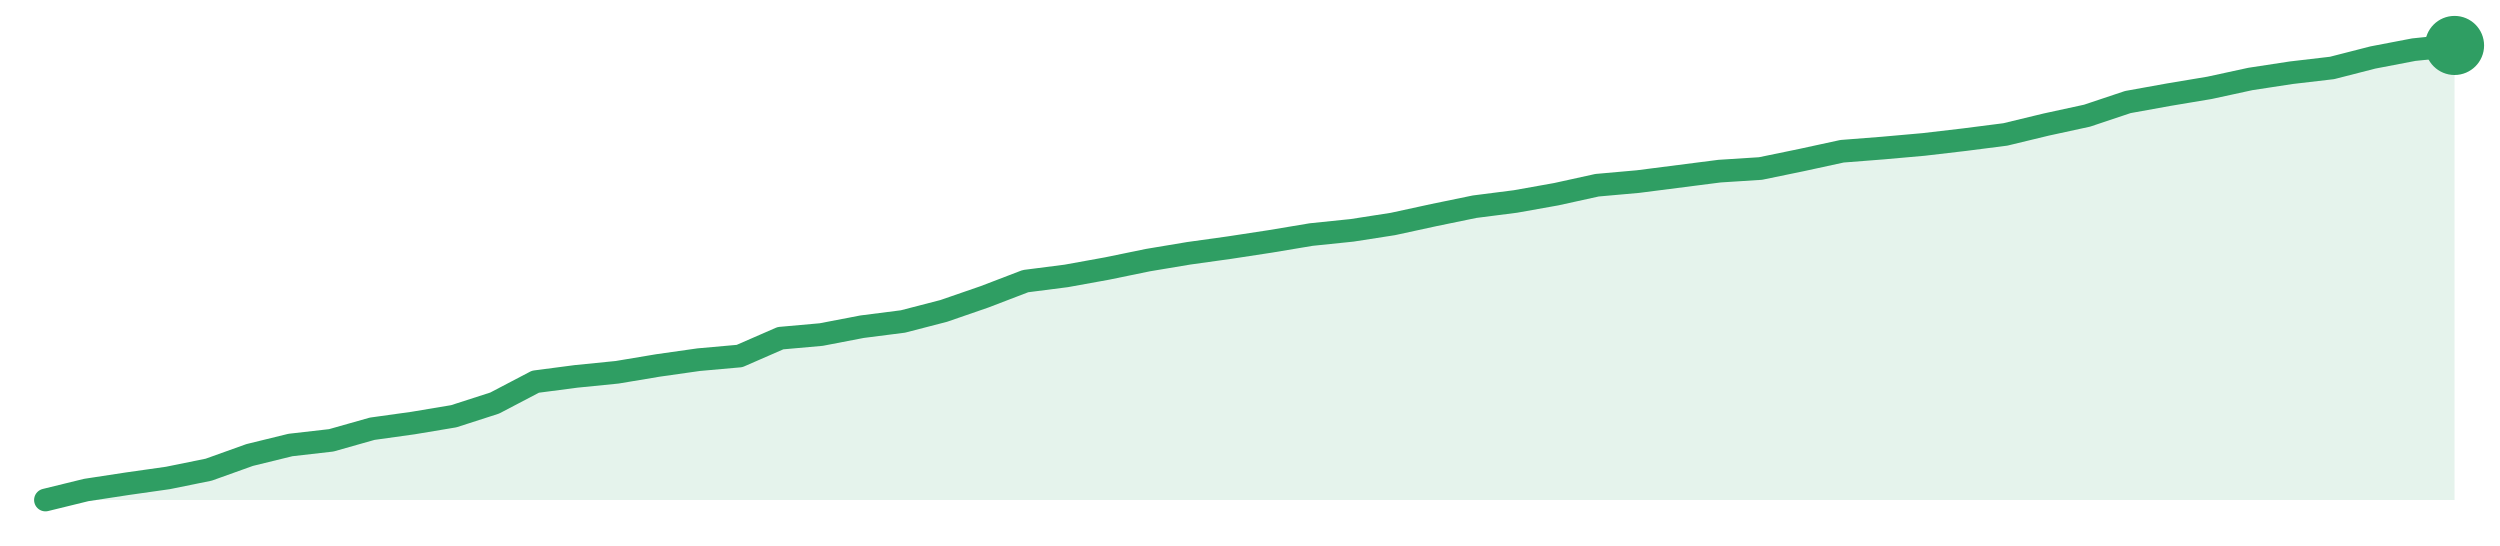
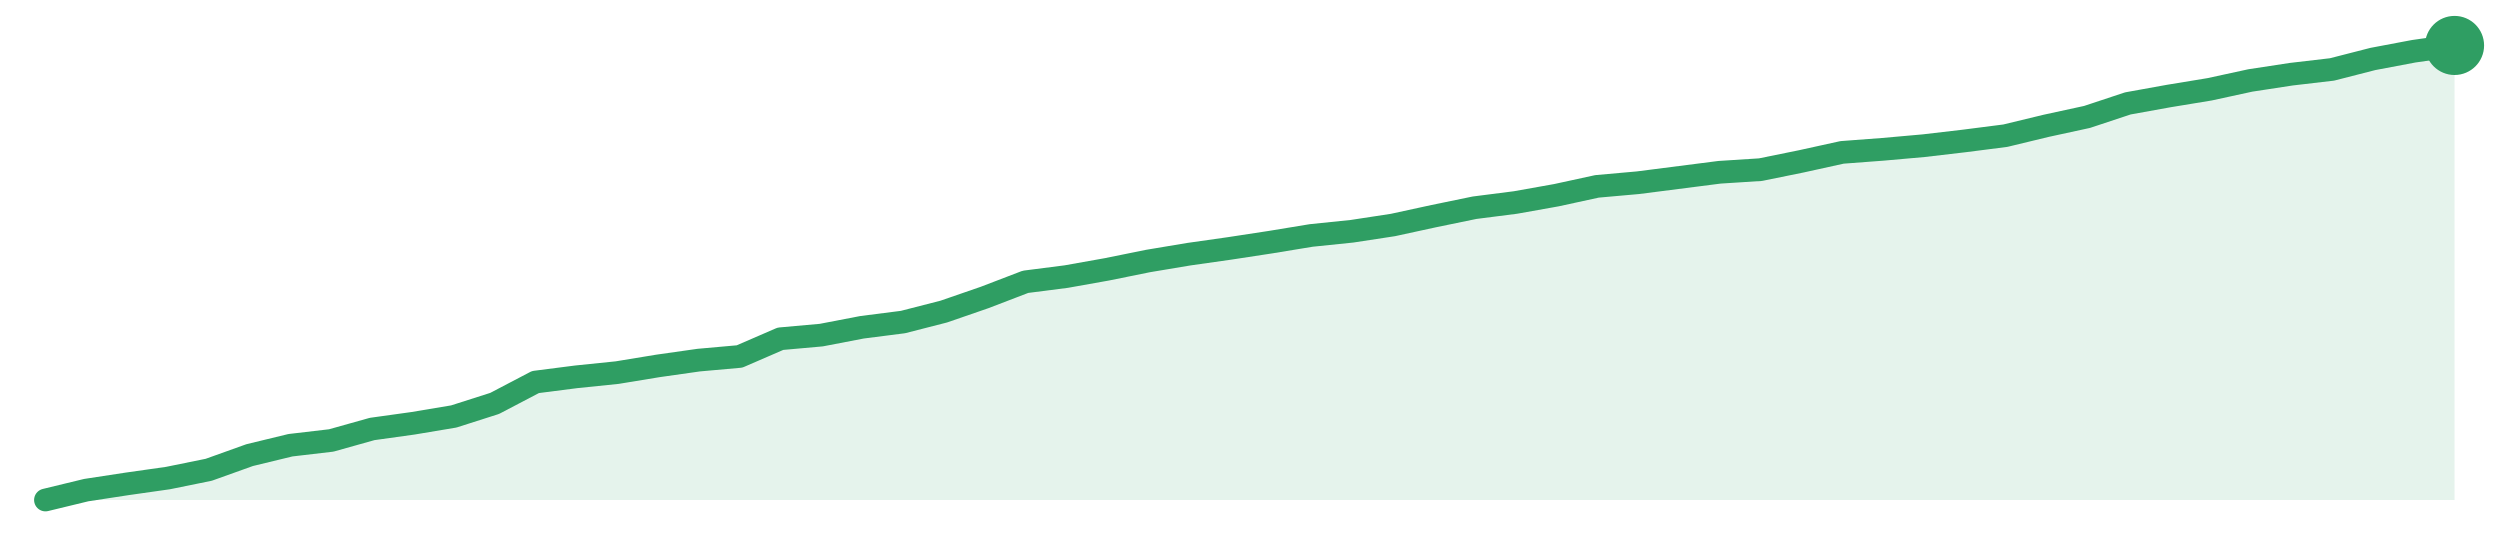
<svg xmlns="http://www.w3.org/2000/svg" width="220" height="48" viewBox="0 0 220 48" role="img" aria-label="trend">
-   <path d="M4.0,44.0 L4.0,44.0 L7.59,43.12 L11.19,42.57 L14.78,42.06 L18.37,41.33 L21.97,40.04 L25.56,39.16 L29.15,38.75 L32.75,37.73 L36.34,37.23 L39.93,36.63 L43.53,35.47 L47.12,33.59 L50.71,33.12 L54.31,32.76 L57.9,32.16 L61.49,31.65 L65.08,31.33 L68.68,29.76 L72.27,29.44 L75.86,28.75 L79.46,28.29 L83.05,27.36 L86.64,26.12 L90.24,24.74 L93.83,24.28 L97.42,23.63 L101.02,22.89 L104.61,22.29 L108.2,21.79 L111.8,21.24 L115.39,20.64 L118.98,20.27 L122.58,19.71 L126.17,18.93 L129.76,18.19 L133.36,17.73 L136.95,17.09 L140.54,16.3 L144.14,15.98 L147.73,15.52 L151.32,15.06 L154.92,14.83 L158.51,14.09 L162.1,13.31 L165.69,13.03 L169.29,12.71 L172.88,12.29 L176.47,11.83 L180.07,10.96 L183.66,10.18 L187.25,8.98 L190.85,8.33 L194.44,7.73 L198.03,6.95 L201.63,6.4 L205.22,5.98 L208.81,5.06 L212.41,4.37 L216.0,4.0 L216.0,44.0 Z" fill="#2f9e631f" />
-   <path d="M4.0,44.0 L7.59,43.12 L11.19,42.57 L14.78,42.06 L18.37,41.33 L21.97,40.04 L25.56,39.16 L29.15,38.75 L32.75,37.73 L36.34,37.23 L39.93,36.63 L43.53,35.47 L47.12,33.59 L50.71,33.12 L54.31,32.76 L57.9,32.16 L61.49,31.65 L65.08,31.33 L68.68,29.76 L72.27,29.44 L75.86,28.75 L79.46,28.29 L83.05,27.36 L86.64,26.12 L90.24,24.74 L93.83,24.28 L97.42,23.63 L101.02,22.89 L104.61,22.29 L108.2,21.79 L111.8,21.24 L115.39,20.64 L118.98,20.27 L122.58,19.71 L126.17,18.93 L129.76,18.19 L133.36,17.73 L136.95,17.09 L140.54,16.3 L144.14,15.98 L147.73,15.52 L151.32,15.06 L154.92,14.83 L158.51,14.09 L162.1,13.31 L165.69,13.03 L169.29,12.71 L172.88,12.29 L176.47,11.83 L180.07,10.96 L183.66,10.18 L187.25,8.98 L190.85,8.33 L194.44,7.73 L198.03,6.95 L201.63,6.4 L205.22,5.98 L208.81,5.06 L212.41,4.37 L216.0,4.0" fill="none" stroke="#2f9e63" stroke-width="2" stroke-linejoin="round" stroke-linecap="round" />
+   <path d="M4.0,44.0 L4.0,44.0 L7.59,43.13 L11.19,42.58 L14.78,42.07 L18.37,41.34 L21.97,40.05 L25.56,39.18 L29.15,38.76 L32.75,37.75 L36.34,37.25 L39.93,36.65 L43.53,35.5 L47.12,33.62 L50.71,33.16 L54.31,32.79 L57.9,32.2 L61.49,31.69 L65.08,31.37 L68.68,29.81 L72.27,29.49 L75.86,28.8 L79.46,28.34 L83.05,27.42 L86.64,26.18 L90.24,24.8 L93.83,24.34 L97.42,23.7 L101.02,22.97 L104.61,22.37 L108.2,21.86 L111.8,21.31 L115.39,20.72 L118.98,20.35 L122.58,19.8 L126.17,19.02 L129.76,18.28 L133.36,17.82 L136.95,17.18 L140.54,16.4 L144.14,16.08 L147.73,15.62 L151.32,15.16 L154.92,14.93 L158.51,14.2 L162.1,13.41 L165.69,13.14 L169.29,12.82 L172.88,12.4 L176.47,11.94 L180.07,11.07 L183.66,10.29 L187.25,9.1 L190.85,8.45 L194.44,7.86 L198.03,7.08 L201.63,6.53 L205.22,6.11 L208.81,5.19 L212.41,4.51 L216.0,4.0 L216.0,44.0 Z" fill="#2f9e631f" />
+   <path d="M4.0,44.0 L7.59,43.13 L11.19,42.58 L14.78,42.07 L18.37,41.34 L21.97,40.05 L25.56,39.18 L29.15,38.76 L32.75,37.75 L36.34,37.25 L39.93,36.65 L43.53,35.5 L47.12,33.62 L50.71,33.16 L54.31,32.79 L57.9,32.2 L61.49,31.69 L65.08,31.37 L68.68,29.81 L72.27,29.49 L75.86,28.8 L79.46,28.34 L83.05,27.42 L86.64,26.18 L90.24,24.8 L93.83,24.34 L97.42,23.7 L101.02,22.97 L104.61,22.37 L108.2,21.86 L111.8,21.31 L115.39,20.72 L118.98,20.35 L122.58,19.8 L126.17,19.02 L129.76,18.28 L133.36,17.82 L136.95,17.18 L140.54,16.4 L144.14,16.08 L147.73,15.62 L151.32,15.16 L154.92,14.93 L158.51,14.2 L162.1,13.41 L165.69,13.14 L169.29,12.82 L172.88,12.4 L176.47,11.94 L180.07,11.07 L183.66,10.29 L187.25,9.1 L190.85,8.45 L194.44,7.86 L198.03,7.08 L201.63,6.53 L205.22,6.11 L208.81,5.19 L212.41,4.51 L216.0,4.0" fill="none" stroke="#2f9e63" stroke-width="2" stroke-linejoin="round" stroke-linecap="round" />
  <circle cx="216.0" cy="4.0" r="2.6" fill="#2f9e63" />
</svg>
